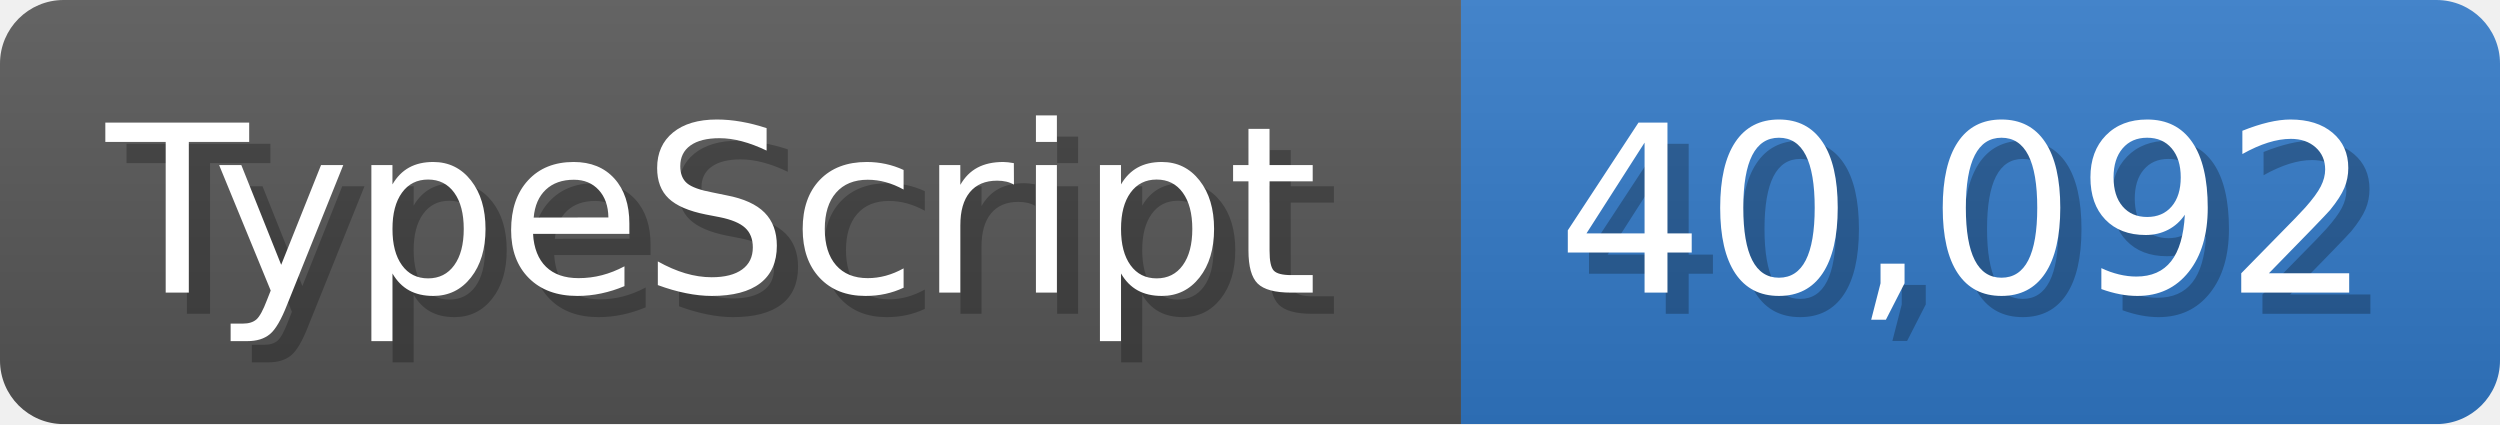
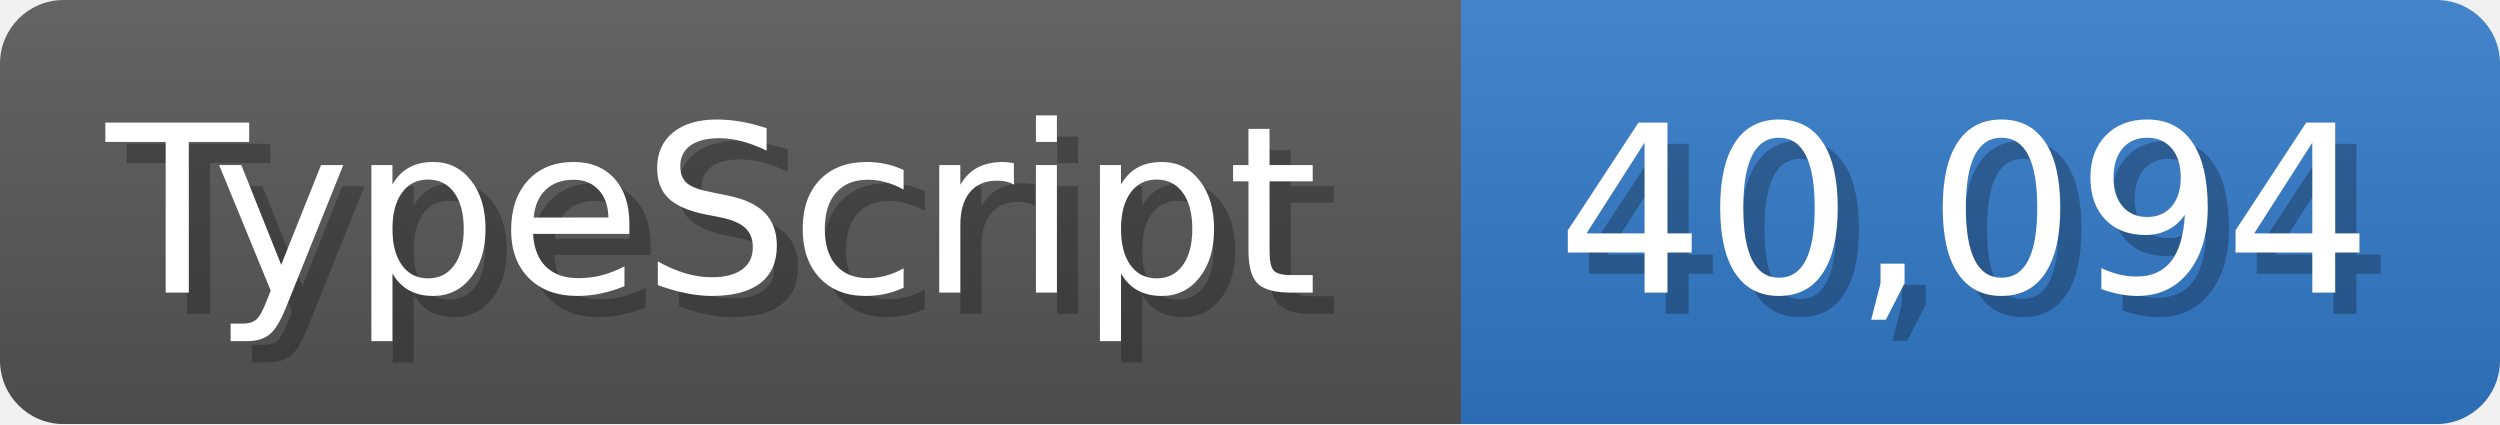
<svg xmlns="http://www.w3.org/2000/svg" width="117.9" height="20" viewBox="0 0 1179 200">
  <linearGradient id="a" x2="0" y2="100%">
    <stop offset="0" stop-opacity=".1" stop-color="#EEE" />
    <stop offset="1" stop-opacity=".1" />
  </linearGradient>
  <mask id="m">
    <rect width="1179" height="200" rx="30" fill="#FFF" />
  </mask>
  <g mask="url(#m)">
    <rect width="689" height="200" fill="#555" />
    <rect width="490" height="200" fill="#3178c6" x="689" />
    <rect width="1179" height="200" fill="url(#a)" />
  </g>
  <g fill="#fff" text-anchor="start" font-family="Verdana,DejaVu Sans,sans-serif" font-size="110">
    <text x="60" y="148" textLength="589" fill="#000" opacity="0.25">TypeScript</text>
    <text x="50" y="138" textLength="589">TypeScript</text>
-     <text x="744" y="148" textLength="390" fill="#000" opacity="0.25">40,092</text>
-     <text x="734" y="138" textLength="390">40,092</text>
+     <text x="744" y="148" textLength="390" fill="#000" opacity="0.25">40,094</text>
+     <text x="734" y="138" textLength="390">40,094</text>
  </g>
</svg>
